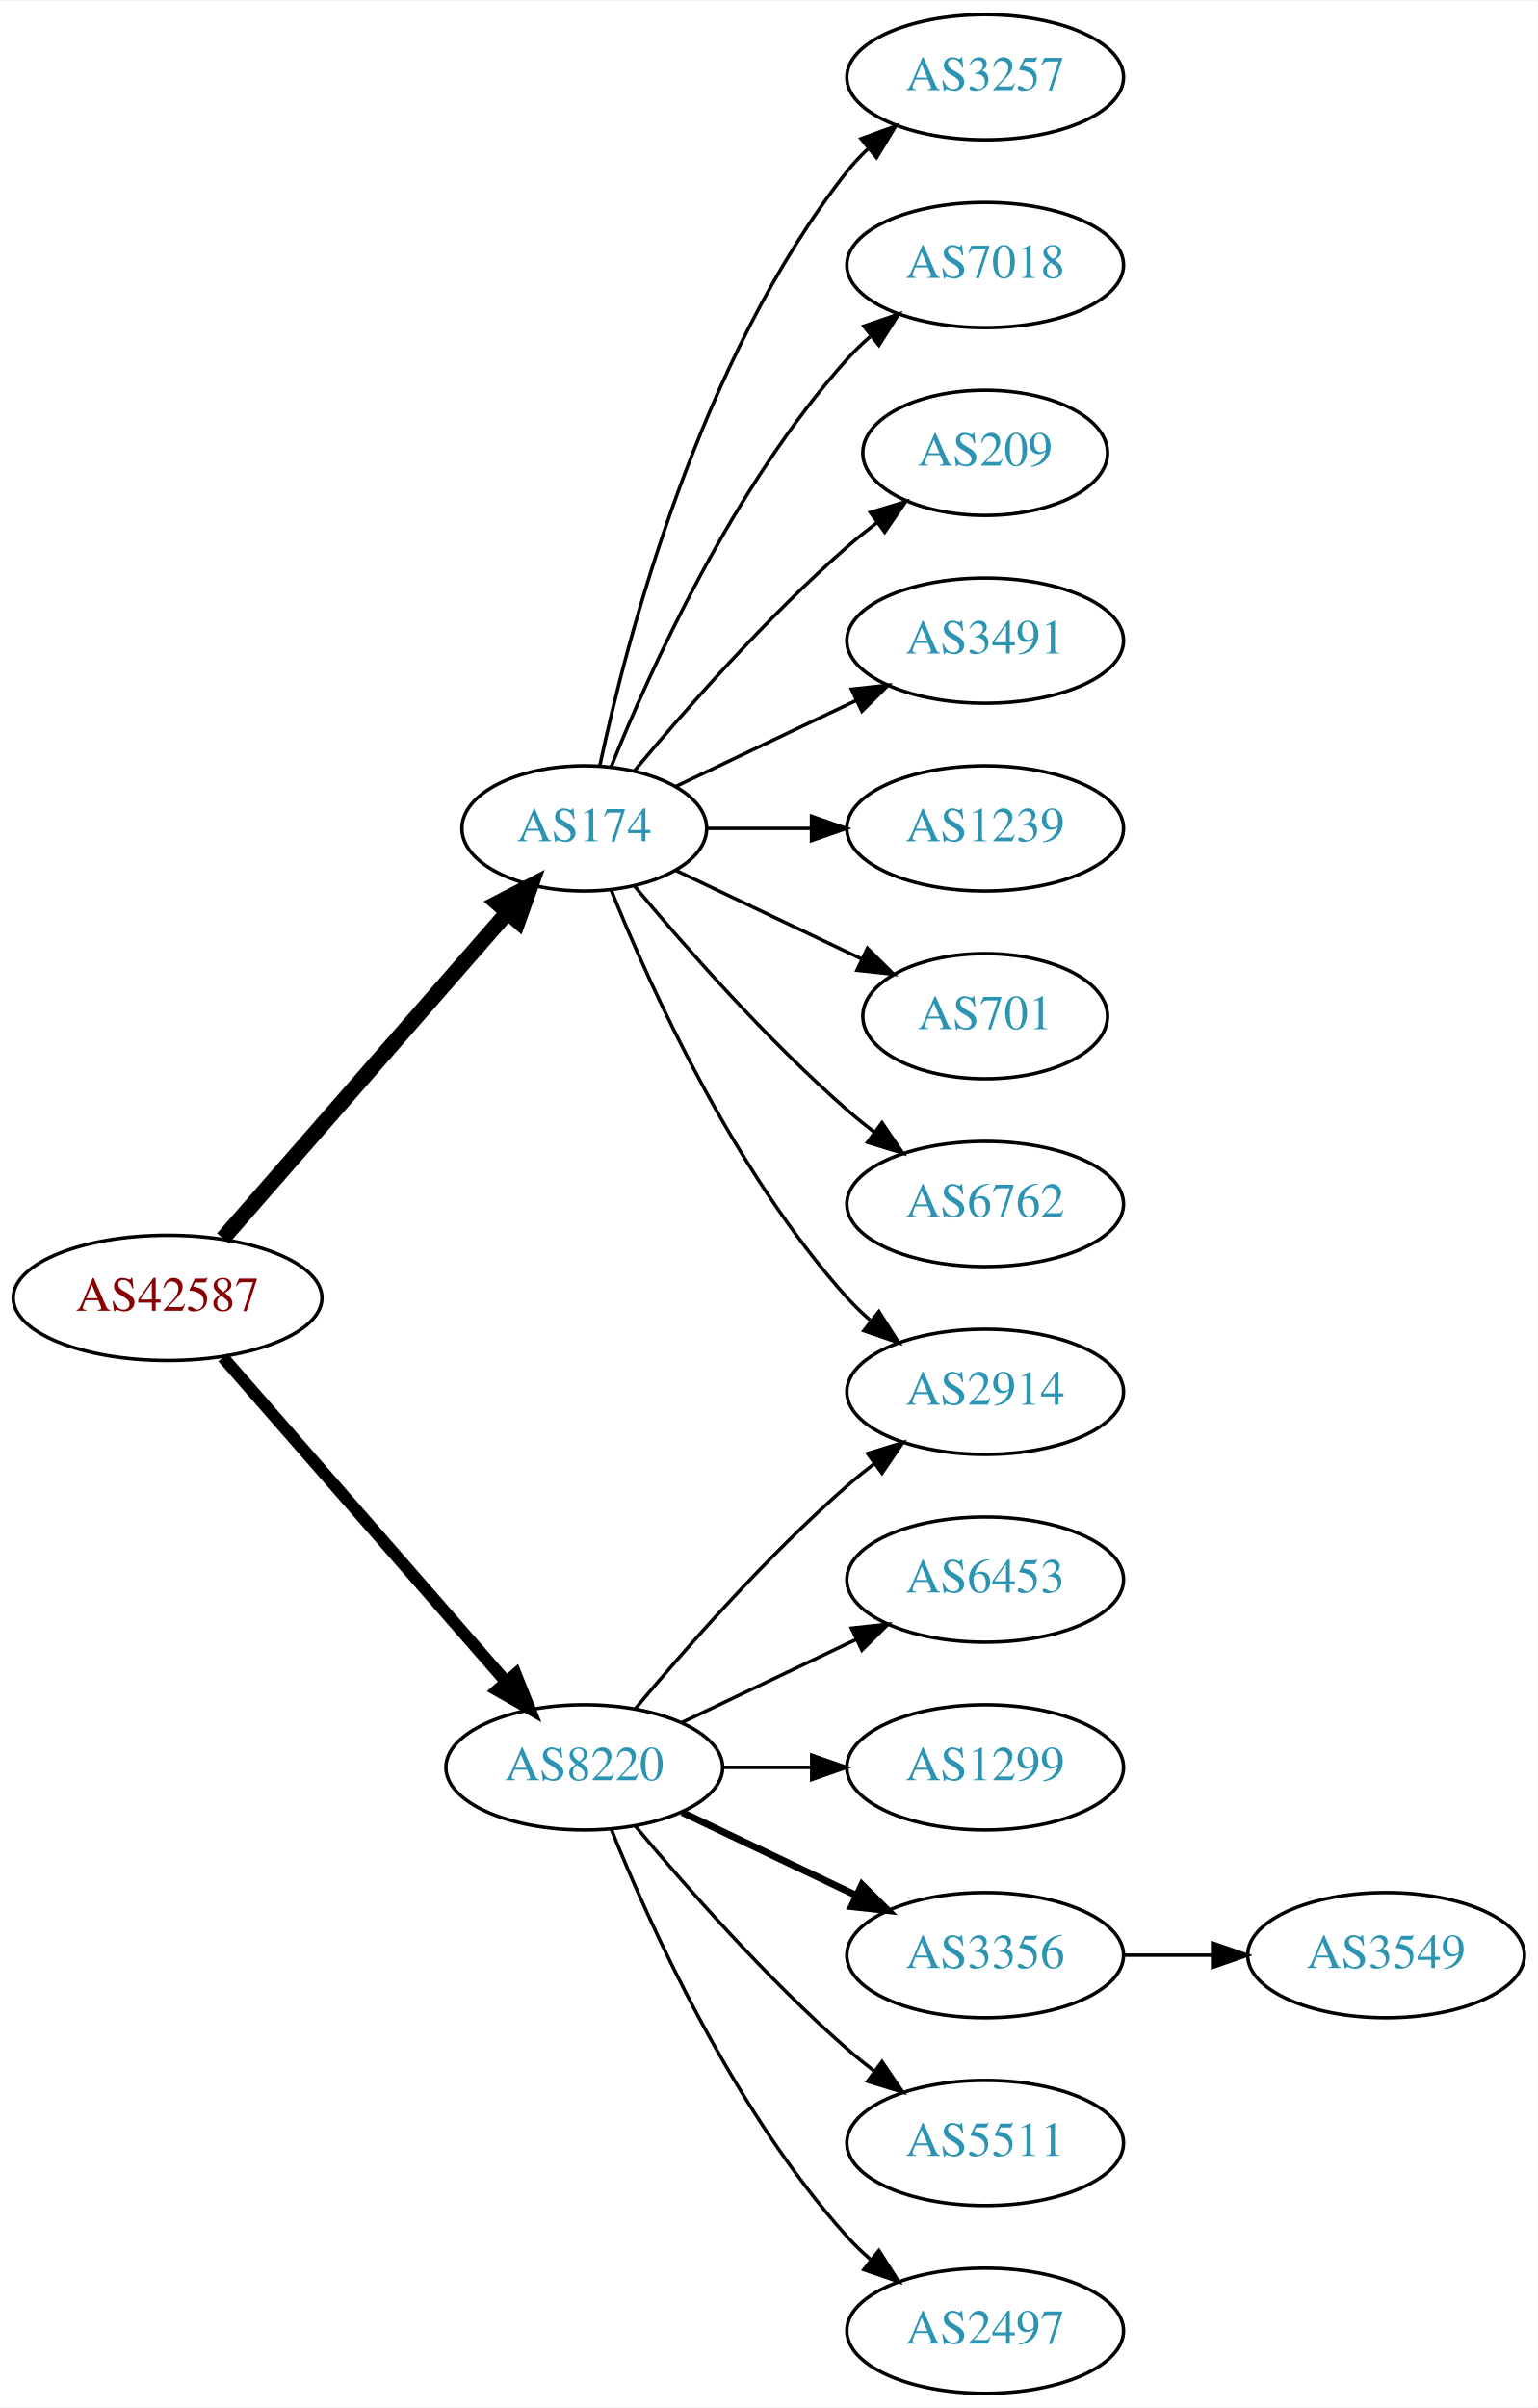
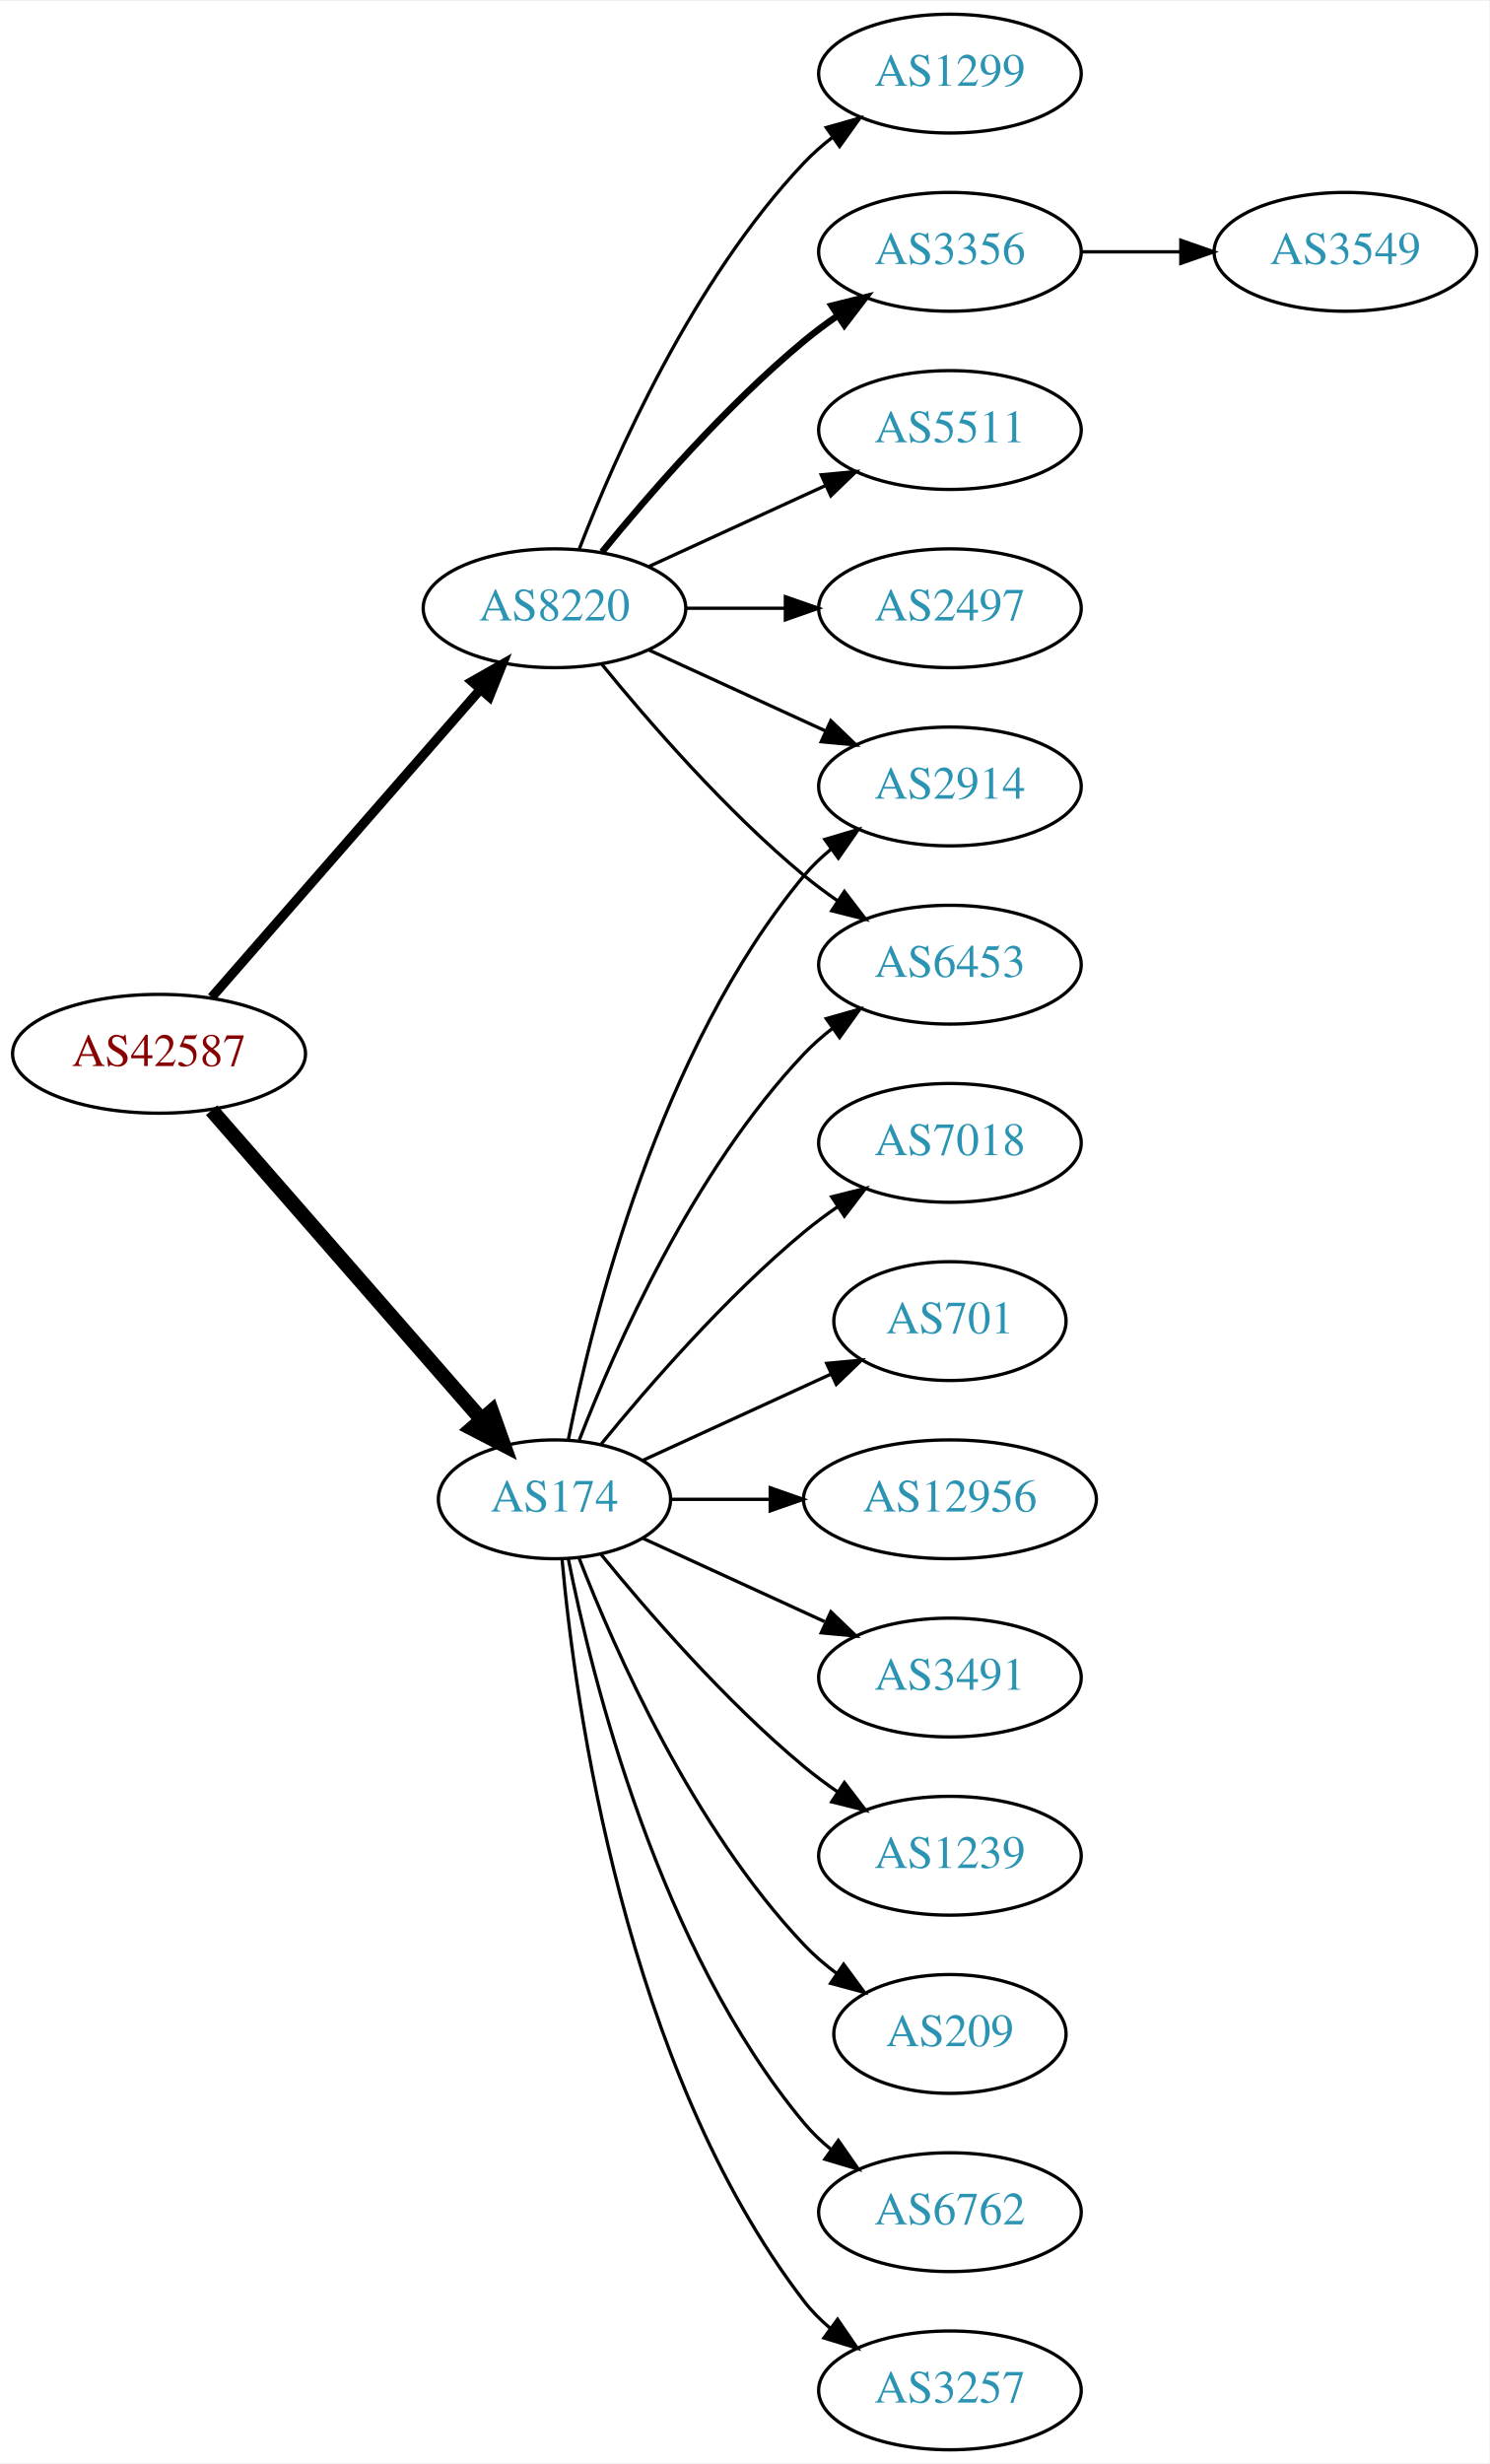
- <svg xmlns="http://www.w3.org/2000/svg" xmlns:xlink="http://www.w3.org/1999/xlink" width="442pt" height="692pt" viewBox="0.00 0.00 442.27 692.00">
-   <g id="graph0" class="graph" transform="scale(1 1) rotate(0) translate(4 688)">
-     <polygon fill="white" stroke="none" points="-4,4 -4,-688 438.271,-688 438.271,4 -4,4" />
+ <svg xmlns="http://www.w3.org/2000/svg" xmlns:xlink="http://www.w3.org/1999/xlink" width="451pt" height="746pt" viewBox="0.00 0.00 451.37 746.00">
+   <g id="graph0" class="graph" transform="scale(1 1) rotate(0) translate(4 742)">
+     <polygon fill="white" stroke="none" points="-4,4 -4,-742 447.37,-742 447.37,4 -4,4" />
    <g id="node1" class="node">
      <g id="a_node1">
        <a xlink:href="/asn/42587" xlink:title="AS42587 ~ Magna Automotive Holding AG [AT]">
-           <ellipse fill="#ffffff" stroke="black" cx="44.196" cy="-315" rx="44.393" ry="18" />
-           <text text-anchor="middle" x="44.196" y="-311.3" font-family="Times,serif" font-size="14.00" fill="#880000">AS42587</text>
+           <ellipse fill="#ffffff" stroke="black" cx="44.196" cy="-423" rx="44.393" ry="18" />
+           <text text-anchor="middle" x="44.196" y="-419.3" font-family="Times,serif" font-size="14.00" fill="#880000">AS42587</text>
        </a>
      </g>
    </g>
    <g id="node2" class="node">
      <g id="a_node2">
        <a xlink:href="/asn/174" xlink:title="AS174 ~ Cogent Communications [US]">
-           <ellipse fill="#ffffff" stroke="black" cx="164.039" cy="-450" rx="35.194" ry="18" />
-           <text text-anchor="middle" x="164.039" y="-446.3" font-family="Times,serif" font-size="14.00" fill="#2c94b3">AS174</text>
+           <ellipse fill="#ffffff" stroke="black" cx="164.039" cy="-288" rx="35.194" ry="18" />
+           <text text-anchor="middle" x="164.039" y="-284.3" font-family="Times,serif" font-size="14.00" fill="#2c94b3">AS174</text>
        </a>
      </g>
    </g>
    <g id="edge1" class="edge">
-       <path fill="none" stroke="black" stroke-width="4.5" d="M60.121,-332.098C80.776,-355.76 118.189,-398.62 141.765,-425.629" />
-       <polygon fill="black" stroke="black" stroke-width="4.5" points="139.061,-428.519 148.604,-433.463 144.994,-423.34 139.061,-428.519" />
+       <path fill="none" stroke="black" stroke-width="4.5" d="M60.121,-405.902C80.776,-382.24 118.189,-339.38 141.765,-312.371" />
+       <polygon fill="black" stroke="black" stroke-width="4.5" points="144.994,-314.66 148.604,-304.537 139.061,-309.481 144.994,-314.66" />
    </g>
    <g id="node3" class="node">
      <g id="a_node3">
        <a xlink:href="/asn/8220" xlink:title="AS8220 ~ COLT [GB]">
-           <ellipse fill="#ffffff" stroke="black" cx="164.039" cy="-180" rx="39.794" ry="18" />
-           <text text-anchor="middle" x="164.039" y="-176.3" font-family="Times,serif" font-size="14.00" fill="#2c94b3">AS8220</text>
+           <ellipse fill="#ffffff" stroke="black" cx="164.039" cy="-558" rx="39.794" ry="18" />
+           <text text-anchor="middle" x="164.039" y="-554.3" font-family="Times,serif" font-size="14.00" fill="#2c94b3">AS8220</text>
        </a>
      </g>
    </g>
    <g id="edge2" class="edge">
-       <path fill="none" stroke="black" stroke-width="3.5" d="M60.121,-297.902C80.663,-274.369 117.782,-231.845 141.379,-204.813" />
-       <polygon fill="black" stroke="black" stroke-width="3.5" points="144.296,-206.794 148.235,-196.959 139.022,-202.191 144.296,-206.794" />
+       <path fill="none" stroke="black" stroke-width="2.864" d="M60.121,-440.098C80.663,-463.631 117.782,-506.155 141.379,-533.187" />
+       <polygon fill="black" stroke="black" stroke-width="2.864" points="139.022,-535.809 148.235,-541.041 144.296,-531.206 139.022,-535.809" />
    </g>
    <g id="node4" class="node">
      <g id="a_node4">
-         <a xlink:href="/asn/3257" xlink:title="AS3257 ~ GTT [DE]">
-           <ellipse fill="#ffffff" stroke="black" cx="279.332" cy="-666" rx="39.794" ry="18" />
-           <text text-anchor="middle" x="279.332" y="-662.3" font-family="Times,serif" font-size="14.00" fill="#2c94b3">AS3257</text>
+         <a xlink:href="/asn/2914" xlink:title="AS2914 ~ NTT America, Inc. [US]">
+           <ellipse fill="#ffffff" stroke="black" cx="283.881" cy="-504" rx="39.794" ry="18" />
+           <text text-anchor="middle" x="283.881" y="-500.3" font-family="Times,serif" font-size="14.00" fill="#2c94b3">AS2914</text>
        </a>
      </g>
    </g>
    <g id="edge3" class="edge">
-       <path fill="none" stroke="black" d="M168.47,-467.884C176.052,-503.613 197.042,-585.017 239.685,-639 241.493,-641.288 243.545,-643.462 245.74,-645.51" />
-       <polygon fill="black" stroke="black" points="243.651,-648.323 253.6,-651.966 248.094,-642.914 243.651,-648.323" />
+       <path fill="none" stroke="black" d="M168.237,-306.073C175.401,-342.141 195.675,-424.125 239.685,-477 242.09,-479.889 244.886,-482.563 247.879,-485.013" />
+       <polygon fill="black" stroke="black" points="245.967,-487.95 256.122,-490.973 250.069,-482.277 245.967,-487.95" />
    </g>
    <g id="node5" class="node">
      <g id="a_node5">
-         <a xlink:href="/asn/7018" xlink:title="AS7018 ~ AT&amp;T Services, Inc. [US]">
-           <ellipse fill="#ffffff" stroke="black" cx="279.332" cy="-612" rx="39.794" ry="18" />
-           <text text-anchor="middle" x="279.332" y="-608.3" font-family="Times,serif" font-size="14.00" fill="#2c94b3">AS7018</text>
+         <a xlink:href="/asn/12956" xlink:title="AS12956 ~ TELXIUS [ES]">
+           <ellipse fill="#ffffff" stroke="black" cx="283.881" cy="-288" rx="44.393" ry="18" />
+           <text text-anchor="middle" x="283.881" y="-284.3" font-family="Times,serif" font-size="14.00" fill="#2c94b3">AS12956</text>
        </a>
      </g>
    </g>
    <g id="edge4" class="edge">
-       <path fill="none" stroke="black" d="M171.786,-467.787C182.837,-495.243 206.891,-548.578 239.685,-585 241.688,-587.224 243.906,-589.363 246.239,-591.397" />
-       <polygon fill="black" stroke="black" points="244.437,-594.433 254.458,-597.873 248.769,-588.935 244.437,-594.433" />
+       <path fill="none" stroke="black" d="M199.44,-288C208.815,-288 219.198,-288 229.365,-288" />
+       <polygon fill="black" stroke="black" points="229.414,-291.5 239.414,-288 229.414,-284.5 229.414,-291.5" />
    </g>
    <g id="node6" class="node">
      <g id="a_node6">
-         <a xlink:href="/asn/2914" xlink:title="AS2914 ~ NTT America, Inc. [US]">
-           <ellipse fill="#ffffff" stroke="black" cx="279.332" cy="-288" rx="39.794" ry="18" />
-           <text text-anchor="middle" x="279.332" y="-284.3" font-family="Times,serif" font-size="14.00" fill="#2c94b3">AS2914</text>
+         <a xlink:href="/asn/3491" xlink:title="AS3491 ~ PCCW Global, Inc. [US]">
+           <ellipse fill="#ffffff" stroke="black" cx="283.881" cy="-234" rx="39.794" ry="18" />
+           <text text-anchor="middle" x="283.881" y="-230.3" font-family="Times,serif" font-size="14.00" fill="#2c94b3">AS3491</text>
        </a>
      </g>
    </g>
    <g id="edge5" class="edge">
-       <path fill="none" stroke="black" d="M171.786,-432.213C182.837,-404.757 206.891,-351.422 239.685,-315 241.688,-312.776 243.906,-310.637 246.239,-308.603" />
-       <polygon fill="black" stroke="black" points="248.769,-311.065 254.458,-302.127 244.437,-305.567 248.769,-311.065" />
+       <path fill="none" stroke="black" d="M190.9,-276.149C207.02,-268.762 228.023,-259.138 245.888,-250.952" />
+       <polygon fill="black" stroke="black" points="247.806,-253.923 255.439,-246.575 244.89,-247.559 247.806,-253.923" />
    </g>
    <g id="node7" class="node">
      <g id="a_node7">
-         <a xlink:href="/asn/209" xlink:title="AS209 ~ CenturyLink Communications, LLC [US]">
-           <ellipse fill="#ffffff" stroke="black" cx="279.332" cy="-558" rx="35.194" ry="18" />
-           <text text-anchor="middle" x="279.332" y="-554.3" font-family="Times,serif" font-size="14.00" fill="#2c94b3">AS209</text>
+         <a xlink:href="/asn/1239" xlink:title="AS1239 ~ Sprint [US]">
+           <ellipse fill="#ffffff" stroke="black" cx="283.881" cy="-180" rx="39.794" ry="18" />
+           <text text-anchor="middle" x="283.881" y="-176.3" font-family="Times,serif" font-size="14.00" fill="#2c94b3">AS1239</text>
        </a>
      </g>
    </g>
    <g id="edge6" class="edge">
-       <path fill="none" stroke="black" d="M178.404,-466.499C192.659,-483.596 216.354,-510.619 239.685,-531 242.355,-533.332 245.228,-535.648 248.158,-537.886" />
-       <polygon fill="black" stroke="black" points="246.309,-540.87 256.449,-543.939 250.436,-535.216 246.309,-540.87" />
+       <path fill="none" stroke="black" d="M178.196,-271.257C192.281,-253.961 215.84,-226.777 239.685,-207 242.901,-204.332 246.402,-201.73 249.972,-199.259" />
+       <polygon fill="black" stroke="black" points="251.896,-202.183 258.329,-193.764 248.05,-196.334 251.896,-202.183" />
    </g>
    <g id="node8" class="node">
      <g id="a_node8">
-         <a xlink:href="/asn/3491" xlink:title="AS3491 ~ PCCW Global, Inc. [US]">
-           <ellipse fill="#ffffff" stroke="black" cx="279.332" cy="-504" rx="39.794" ry="18" />
-           <text text-anchor="middle" x="279.332" y="-500.3" font-family="Times,serif" font-size="14.00" fill="#2c94b3">AS3491</text>
+         <a xlink:href="/asn/209" xlink:title="AS209 ~ CenturyLink Communications, LLC [US]">
+           <ellipse fill="#ffffff" stroke="black" cx="283.881" cy="-126" rx="35.194" ry="18" />
+           <text text-anchor="middle" x="283.881" y="-122.3" font-family="Times,serif" font-size="14.00" fill="#2c94b3">AS209</text>
        </a>
      </g>
    </g>
    <g id="edge7" class="edge">
-       <path fill="none" stroke="black" d="M190.464,-462.119C205.766,-469.413 225.49,-478.814 242.372,-486.86" />
-       <polygon fill="black" stroke="black" points="240.879,-490.026 251.412,-491.169 243.891,-483.707 240.879,-490.026" />
+       <path fill="none" stroke="black" d="M171.562,-270.006C182.312,-242.272 205.969,-188.571 239.685,-153 242.628,-149.895 246.001,-146.999 249.537,-144.345" />
+       <polygon fill="black" stroke="black" points="251.666,-147.129 257.956,-138.603 247.722,-141.346 251.666,-147.129" />
    </g>
    <g id="node9" class="node">
      <g id="a_node9">
-         <a xlink:href="/asn/1239" xlink:title="AS1239 ~ Sprint [US]">
-           <ellipse fill="#ffffff" stroke="black" cx="279.332" cy="-450" rx="39.794" ry="18" />
-           <text text-anchor="middle" x="279.332" y="-446.3" font-family="Times,serif" font-size="14.00" fill="#2c94b3">AS1239</text>
+         <a xlink:href="/asn/6453" xlink:title="AS6453 ~ TATA COMMUNICATIONS (AMERICA) INC [US]">
+           <ellipse fill="#ffffff" stroke="black" cx="283.881" cy="-450" rx="39.794" ry="18" />
+           <text text-anchor="middle" x="283.881" y="-446.3" font-family="Times,serif" font-size="14.00" fill="#2c94b3">AS6453</text>
        </a>
      </g>
    </g>
    <g id="edge8" class="edge">
-       <path fill="none" stroke="black" d="M199.338,-450C208.715,-450 219.065,-450 229.1,-450" />
-       <polygon fill="black" stroke="black" points="229.388,-453.5 239.388,-450 229.388,-446.5 229.388,-453.5" />
+       <path fill="none" stroke="black" d="M171.562,-305.994C182.312,-333.728 205.969,-387.429 239.685,-423 242.271,-425.728 245.188,-428.294 248.257,-430.677" />
+       <polygon fill="black" stroke="black" points="246.411,-433.658 256.605,-436.543 250.435,-427.93 246.411,-433.658" />
    </g>
    <g id="node10" class="node">
      <g id="a_node10">
-         <a xlink:href="/asn/701" xlink:title="AS701 ~ UUNET [US]">
-           <ellipse fill="#ffffff" stroke="black" cx="279.332" cy="-396" rx="35.194" ry="18" />
-           <text text-anchor="middle" x="279.332" y="-392.3" font-family="Times,serif" font-size="14.00" fill="#2c94b3">AS701</text>
+         <a xlink:href="/asn/6762" xlink:title="AS6762 ~ TELECOM ITALIA SPARKLE S.p.A. [IT]">
+           <ellipse fill="#ffffff" stroke="black" cx="283.881" cy="-72" rx="39.794" ry="18" />
+           <text text-anchor="middle" x="283.881" y="-68.3" font-family="Times,serif" font-size="14.00" fill="#2c94b3">AS6762</text>
        </a>
      </g>
    </g>
    <g id="edge9" class="edge">
-       <path fill="none" stroke="black" d="M190.464,-437.881C206.207,-430.378 226.629,-420.644 243.822,-412.449" />
-       <polygon fill="black" stroke="black" points="245.47,-415.54 252.991,-408.078 242.458,-409.221 245.47,-415.54" />
+       <path fill="none" stroke="black" d="M168.237,-269.927C175.401,-233.859 195.675,-151.875 239.685,-99 242.09,-96.111 244.886,-93.437 247.879,-90.987" />
+       <polygon fill="black" stroke="black" points="250.069,-93.722 256.122,-85.027 245.967,-88.05 250.069,-93.722" />
    </g>
    <g id="node11" class="node">
      <g id="a_node11">
-         <a xlink:href="/asn/6762" xlink:title="AS6762 ~ TELECOM ITALIA SPARKLE S.p.A. [IT]">
-           <ellipse fill="#ffffff" stroke="black" cx="279.332" cy="-342" rx="39.794" ry="18" />
-           <text text-anchor="middle" x="279.332" y="-338.3" font-family="Times,serif" font-size="14.00" fill="#2c94b3">AS6762</text>
+         <a xlink:href="/asn/3257" xlink:title="AS3257 ~ GTT [DE]">
+           <ellipse fill="#ffffff" stroke="black" cx="283.881" cy="-18" rx="39.794" ry="18" />
+           <text text-anchor="middle" x="283.881" y="-14.3" font-family="Times,serif" font-size="14.00" fill="#2c94b3">AS3257</text>
        </a>
      </g>
    </g>
    <g id="edge10" class="edge">
-       <path fill="none" stroke="black" d="M178.404,-433.501C192.659,-416.404 216.354,-389.381 239.685,-369 242.151,-366.846 244.789,-364.706 247.487,-362.628" />
-       <polygon fill="black" stroke="black" points="249.66,-365.375 255.641,-356.63 245.512,-359.736 249.66,-365.375" />
-     </g>
-     <g id="edge11" class="edge">
-       <path fill="none" stroke="black" d="M178.669,-196.817C192.951,-213.929 216.498,-240.745 239.685,-261 242.151,-263.154 244.789,-265.294 247.487,-267.372" />
-       <polygon fill="black" stroke="black" points="245.512,-270.264 255.641,-273.37 249.66,-264.625 245.512,-270.264" />
+       <path fill="none" stroke="black" d="M166.323,-269.883C170.221,-226.668 185.238,-115.869 239.685,-45 241.975,-42.02 244.695,-39.284 247.639,-36.795" />
+       <polygon fill="black" stroke="black" points="249.833,-39.527 255.816,-30.782 245.686,-33.888 249.833,-39.527" />
    </g>
    <g id="node12" class="node">
      <g id="a_node12">
-         <a xlink:href="/asn/6453" xlink:title="AS6453 ~ TATA COMMUNICATIONS (AMERICA) INC [US]">
-           <ellipse fill="#ffffff" stroke="black" cx="279.332" cy="-234" rx="39.794" ry="18" />
-           <text text-anchor="middle" x="279.332" y="-230.3" font-family="Times,serif" font-size="14.00" fill="#2c94b3">AS6453</text>
-         </a>
-       </g>
-     </g>
-     <g id="edge12" class="edge">
-       <path fill="none" stroke="black" d="M192.175,-192.934C207.169,-200.081 225.99,-209.052 242.213,-216.785" />
-       <polygon fill="black" stroke="black" points="240.884,-220.028 251.417,-221.171 243.895,-213.709 240.884,-220.028" />
+         <a xlink:href="/asn/7018" xlink:title="AS7018 ~ AT&amp;T Services, Inc. [US]">
+           <ellipse fill="#ffffff" stroke="black" cx="283.881" cy="-396" rx="39.794" ry="18" />
+           <text text-anchor="middle" x="283.881" y="-392.3" font-family="Times,serif" font-size="14.00" fill="#2c94b3">AS7018</text>
+         </a>
+       </g>
+     </g>
+     <g id="edge11" class="edge">
+       <path fill="none" stroke="black" d="M178.196,-304.743C192.281,-322.039 215.84,-349.223 239.685,-369 242.901,-371.668 246.402,-374.27 249.972,-376.741" />
+       <polygon fill="black" stroke="black" points="248.05,-379.666 258.329,-382.236 251.896,-373.817 248.05,-379.666" />
    </g>
    <g id="node13" class="node">
      <g id="a_node13">
-         <a xlink:href="/asn/1299" xlink:title="AS1299 ~ Telia Carrier [EU]">
-           <ellipse fill="#ffffff" stroke="black" cx="279.332" cy="-180" rx="39.794" ry="18" />
-           <text text-anchor="middle" x="279.332" y="-176.3" font-family="Times,serif" font-size="14.00" fill="#2c94b3">AS1299</text>
-         </a>
-       </g>
-     </g>
-     <g id="edge13" class="edge">
-       <path fill="none" stroke="black" d="M203.711,-180C211.914,-180 220.678,-180 229.21,-180" />
-       <polygon fill="black" stroke="black" points="229.449,-183.5 239.449,-180 229.449,-176.5 229.449,-183.5" />
+         <a xlink:href="/asn/701" xlink:title="AS701 ~ UUNET [US]">
+           <ellipse fill="#ffffff" stroke="black" cx="283.881" cy="-342" rx="35.194" ry="18" />
+           <text text-anchor="middle" x="283.881" y="-338.3" font-family="Times,serif" font-size="14.00" fill="#2c94b3">AS701</text>
+         </a>
+       </g>
+     </g>
+     <g id="edge12" class="edge">
+       <path fill="none" stroke="black" d="M190.9,-299.851C207.631,-307.518 229.621,-317.594 247.905,-325.972" />
+       <polygon fill="black" stroke="black" points="246.531,-329.193 257.08,-330.177 249.448,-322.829 246.531,-329.193" />
+     </g>
+     <g id="edge16" class="edge">
+       <path fill="none" stroke="black" d="M192.667,-545.339C208.624,-538.027 228.895,-528.739 246.178,-520.819" />
+       <polygon fill="black" stroke="black" points="247.793,-523.929 255.425,-516.581 244.876,-517.565 247.793,-523.929" />
+     </g>
+     <g id="edge18" class="edge">
+       <path fill="none" stroke="black" d="M178.458,-540.935C192.572,-523.625 215.987,-496.655 239.685,-477 242.901,-474.332 246.402,-471.73 249.972,-469.259" />
+       <polygon fill="black" stroke="black" points="251.896,-472.183 258.329,-463.764 248.05,-466.334 251.896,-472.183" />
    </g>
    <g id="node14" class="node">
      <g id="a_node14">
-         <a xlink:href="/asn/3356" xlink:title="AS3356 ~ Level 3 Parent, LLC [US]">
-           <ellipse fill="#ffffff" stroke="black" cx="279.332" cy="-126" rx="39.794" ry="18" />
-           <text text-anchor="middle" x="279.332" y="-122.3" font-family="Times,serif" font-size="14.00" fill="#2c94b3">AS3356</text>
-         </a>
-       </g>
-     </g>
-     <g id="edge14" class="edge">
-       <path fill="none" stroke="black" stroke-width="2" d="M192.175,-167.066C207.169,-159.919 225.99,-150.948 242.213,-143.215" />
-       <polygon fill="black" stroke="black" stroke-width="2" points="243.895,-146.291 251.417,-138.829 240.884,-139.972 243.895,-146.291" />
+         <a xlink:href="/asn/5511" xlink:title="AS5511 ~ Orange S.A. [FR]">
+           <ellipse fill="#ffffff" stroke="black" cx="283.881" cy="-612" rx="39.794" ry="18" />
+           <text text-anchor="middle" x="283.881" y="-608.3" font-family="Times,serif" font-size="14.00" fill="#2c94b3">AS5511</text>
+         </a>
+       </g>
+     </g>
+     <g id="edge13" class="edge">
+       <path fill="none" stroke="black" d="M192.667,-570.661C208.624,-577.973 228.895,-587.261 246.178,-595.181" />
+       <polygon fill="black" stroke="black" points="244.876,-598.435 255.425,-599.419 247.793,-592.071 244.876,-598.435" />
    </g>
    <g id="node15" class="node">
      <g id="a_node15">
-         <a xlink:href="/asn/5511" xlink:title="AS5511 ~ Orange S.A. [FR]">
-           <ellipse fill="#ffffff" stroke="black" cx="279.332" cy="-72" rx="39.794" ry="18" />
-           <text text-anchor="middle" x="279.332" y="-68.3" font-family="Times,serif" font-size="14.00" fill="#2c94b3">AS5511</text>
-         </a>
-       </g>
-     </g>
-     <g id="edge15" class="edge">
-       <path fill="none" stroke="black" d="M178.669,-163.183C192.951,-146.071 216.498,-119.255 239.685,-99 242.151,-96.846 244.789,-94.706 247.487,-92.628" />
-       <polygon fill="black" stroke="black" points="249.66,-95.375 255.641,-86.63 245.512,-89.736 249.66,-95.375" />
+         <a xlink:href="/asn/2497" xlink:title="AS2497 ~ Internet Initiative Japan Inc. [JP]">
+           <ellipse fill="#ffffff" stroke="black" cx="283.881" cy="-558" rx="39.794" ry="18" />
+           <text text-anchor="middle" x="283.881" y="-554.3" font-family="Times,serif" font-size="14.00" fill="#2c94b3">AS2497</text>
+         </a>
+       </g>
+     </g>
+     <g id="edge14" class="edge">
+       <path fill="none" stroke="black" d="M203.951,-558C213.505,-558 223.854,-558 233.817,-558" />
+       <polygon fill="black" stroke="black" points="234.009,-561.5 244.009,-558 234.009,-554.5 234.009,-561.5" />
    </g>
    <g id="node16" class="node">
      <g id="a_node16">
-         <a xlink:href="/asn/2497" xlink:title="AS2497 ~ Internet Initiative Japan Inc. [JP]">
-           <ellipse fill="#ffffff" stroke="black" cx="279.332" cy="-18" rx="39.794" ry="18" />
-           <text text-anchor="middle" x="279.332" y="-14.3" font-family="Times,serif" font-size="14.00" fill="#2c94b3">AS2497</text>
-         </a>
-       </g>
-     </g>
-     <g id="edge16" class="edge">
-       <path fill="none" stroke="black" d="M171.786,-162.213C182.837,-134.757 206.891,-81.422 239.685,-45 241.688,-42.776 243.906,-40.637 246.239,-38.603" />
-       <polygon fill="black" stroke="black" points="248.769,-41.065 254.458,-32.127 244.437,-35.567 248.769,-41.065" />
+         <a xlink:href="/asn/1299" xlink:title="AS1299 ~ Telia Carrier [EU]">
+           <ellipse fill="#ffffff" stroke="black" cx="283.881" cy="-720" rx="39.794" ry="18" />
+           <text text-anchor="middle" x="283.881" y="-716.3" font-family="Times,serif" font-size="14.00" fill="#2c94b3">AS1299</text>
+         </a>
+       </g>
+     </g>
+     <g id="edge15" class="edge">
+       <path fill="none" stroke="black" d="M171.562,-575.994C182.312,-603.728 205.969,-657.429 239.685,-693 242.271,-695.728 245.188,-698.294 248.257,-700.677" />
+       <polygon fill="black" stroke="black" points="246.411,-703.658 256.605,-706.543 250.435,-697.93 246.411,-703.658" />
    </g>
    <g id="node17" class="node">
      <g id="a_node17">
+         <a xlink:href="/asn/3356" xlink:title="AS3356 ~ Level 3 Parent, LLC [US]">
+           <ellipse fill="#ffffff" stroke="black" cx="283.881" cy="-666" rx="39.794" ry="18" />
+           <text text-anchor="middle" x="283.881" y="-662.3" font-family="Times,serif" font-size="14.00" fill="#2c94b3">AS3356</text>
+         </a>
+       </g>
+     </g>
+     <g id="edge17" class="edge">
+       <path fill="none" stroke="black" stroke-width="2" d="M178.458,-575.065C192.572,-592.375 215.987,-619.345 239.685,-639 242.901,-641.668 246.402,-644.27 249.972,-646.741" />
+       <polygon fill="black" stroke="black" stroke-width="2" points="248.05,-649.666 258.329,-652.236 251.896,-643.817 248.05,-649.666" />
+     </g>
+     <g id="node18" class="node">
+       <g id="a_node18">
        <a xlink:href="/asn/3549" xlink:title="AS3549 ~ Level 3 Parent, LLC [US]">
-           <ellipse fill="#ffffff" stroke="black" cx="394.625" cy="-126" rx="39.794" ry="18" />
-           <text text-anchor="middle" x="394.625" y="-122.3" font-family="Times,serif" font-size="14.00" fill="#2c94b3">AS3549</text>
-         </a>
-       </g>
-     </g>
-     <g id="edge17" class="edge">
-       <path fill="none" stroke="black" d="M319.004,-126C327.207,-126 335.971,-126 344.503,-126" />
-       <polygon fill="black" stroke="black" points="344.742,-129.5 354.742,-126 344.742,-122.5 344.742,-129.5" />
+           <ellipse fill="#ffffff" stroke="black" cx="403.724" cy="-666" rx="39.794" ry="18" />
+           <text text-anchor="middle" x="403.724" y="-662.3" font-family="Times,serif" font-size="14.00" fill="#2c94b3">AS3549</text>
+         </a>
+       </g>
+     </g>
+     <g id="edge19" class="edge">
+       <path fill="none" stroke="black" d="M323.794,-666C333.347,-666 343.697,-666 353.659,-666" />
+       <polygon fill="black" stroke="black" points="353.852,-669.5 363.852,-666 353.852,-662.5 353.852,-669.5" />
    </g>
  </g>
</svg>
